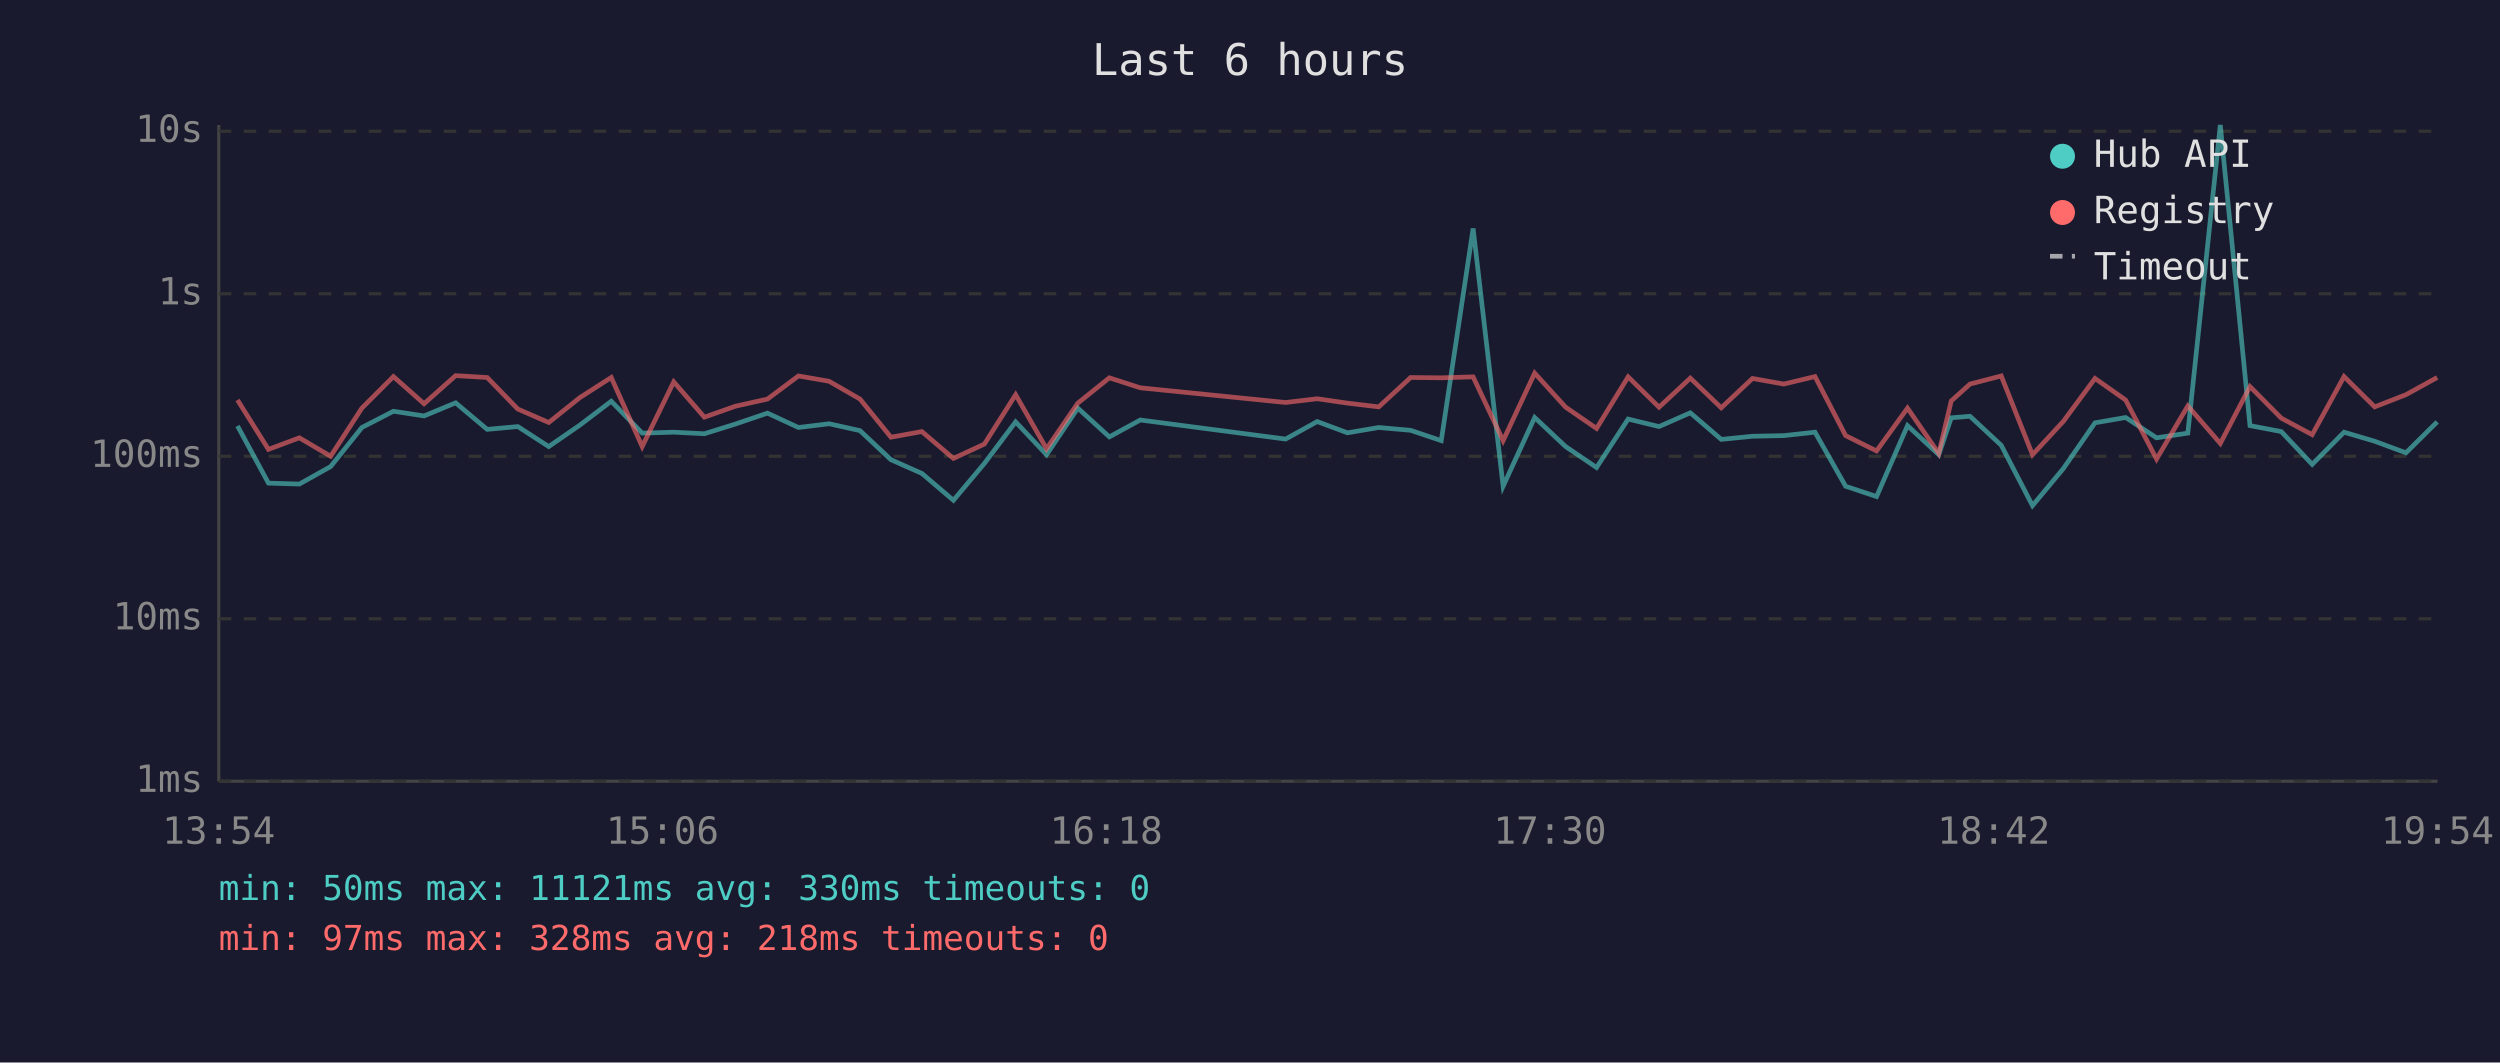
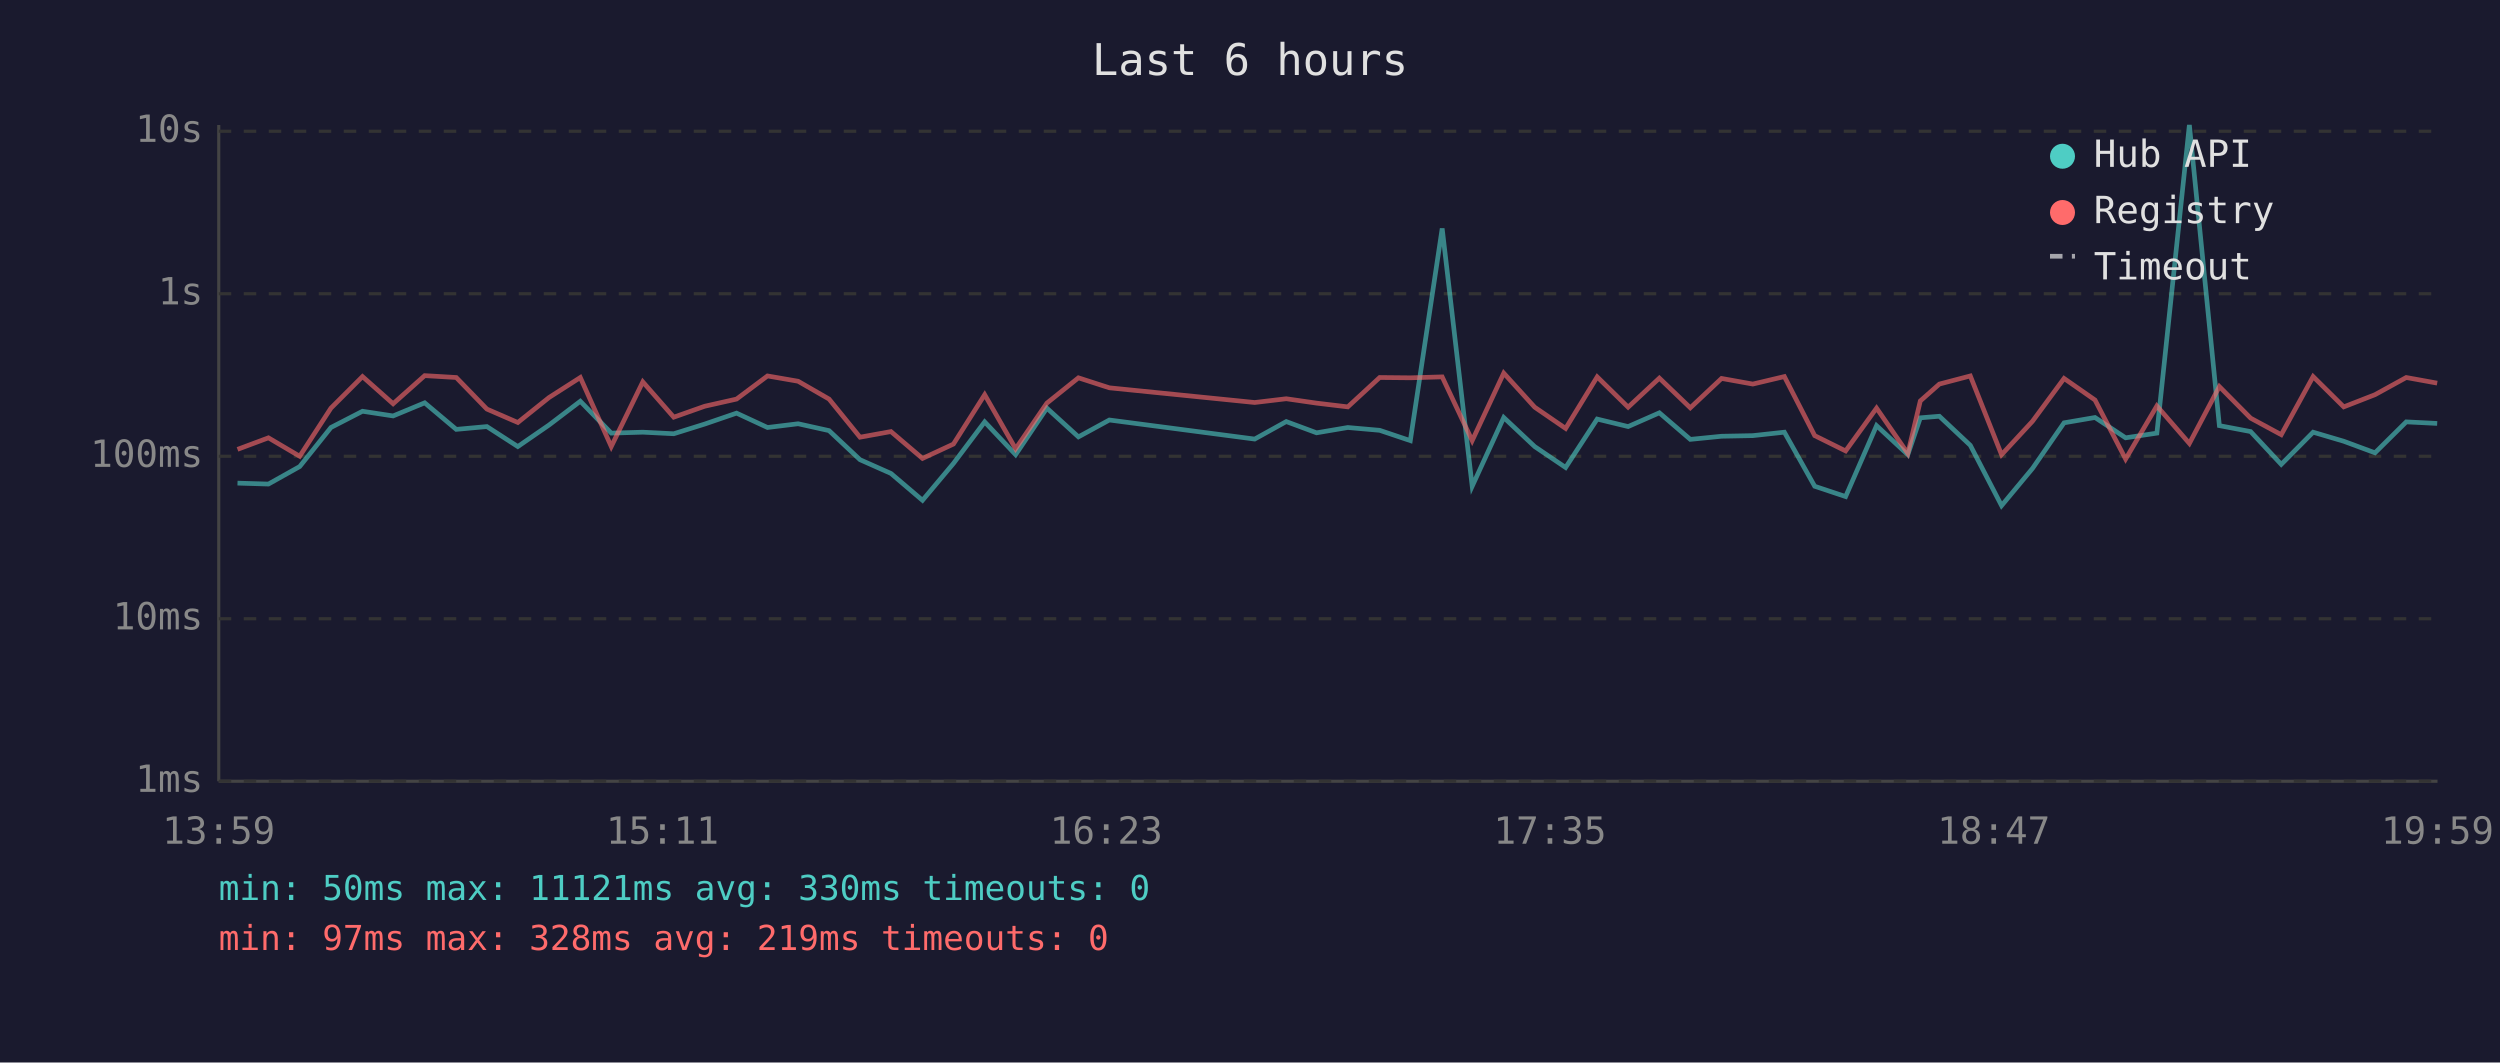
<svg xmlns="http://www.w3.org/2000/svg" viewBox="0 0 800 340" font-family="monospace" font-size="12">
  <rect width="800" height="340" fill="#1a1a2e" />
  <text x="400" y="24" fill="#e0e0e0" font-size="14" text-anchor="middle">Last 6 hours</text>
  <line x1="70" y1="40" x2="70" y2="250" stroke="#444" stroke-width="1" />
  <line x1="70" y1="250" x2="780" y2="250" stroke="#444" stroke-width="1" />
  <line x1="70" y1="250" x2="780" y2="250" stroke="#333" stroke-width="1" stroke-dasharray="4" />
  <text x="65" y="250" fill="#888" text-anchor="end" dominant-baseline="middle">1ms</text>
  <line x1="70" y1="198" x2="780" y2="198" stroke="#333" stroke-width="1" stroke-dasharray="4" />
  <text x="65" y="198" fill="#888" text-anchor="end" dominant-baseline="middle">10ms</text>
  <line x1="70" y1="146" x2="780" y2="146" stroke="#333" stroke-width="1" stroke-dasharray="4" />
  <text x="65" y="146" fill="#888" text-anchor="end" dominant-baseline="middle">100ms</text>
  <line x1="70" y1="94" x2="780" y2="94" stroke="#333" stroke-width="1" stroke-dasharray="4" />
  <text x="65" y="94" fill="#888" text-anchor="end" dominant-baseline="middle">1s</text>
  <line x1="70" y1="42" x2="780" y2="42" stroke="#333" stroke-width="1" stroke-dasharray="4" />
  <text x="65" y="42" fill="#888" text-anchor="end" dominant-baseline="middle">10s</text>
-   <text x="70" y="270" fill="#888" text-anchor="middle">13:54</text>
-   <text x="212" y="270" fill="#888" text-anchor="middle">15:06</text>
-   <text x="354" y="270" fill="#888" text-anchor="middle">16:18</text>
-   <text x="496" y="270" fill="#888" text-anchor="middle">17:30</text>
-   <text x="638" y="270" fill="#888" text-anchor="middle">18:42</text>
-   <text x="780" y="270" fill="#888" text-anchor="middle">19:54</text>
-   <polyline points="76.0,136.3 85.9,154.6 95.8,154.9 105.8,149.3 115.8,136.8 125.9,131.6 135.7,133.1 145.8,128.9 155.9,137.4 165.7,136.5 175.6,142.9 185.6,136.0 195.6,128.4 205.5,138.6 215.6,138.3 225.4,138.8 235.3,135.7 245.6,132.2 255.5,136.8 265.3,135.6 275.2,137.8 285.1,147.1 295.0,151.5 305.1,160.1 315.0,148.3 325.0,135.0 334.9,145.5 344.9,130.6 355.0,139.8 364.9,134.4 411.4,140.5 421.5,134.9 431.2,138.5 441.2,136.8 451.4,137.7 461.2,141.0 471.4,73.1 481.0,155.6 491.1,133.6 501.0,142.9 510.9,149.6 521.0,134.1 530.9,136.5 540.9,132.1 550.8,140.6 560.8,139.6 570.8,139.4 580.8,138.3 590.6,155.6 600.5,158.9 610.4,136.2 620.4,145.5 624.4,133.7 630.4,133.2 640.4,142.5 650.4,161.8 660.3,149.9 670.4,135.3 680.2,133.6 690.1,140.1 700.1,138.6 710.5,40.0 720.0,136.2 730.0,138.1 739.9,148.6 750.1,138.3 759.9,141.2 769.9,144.9 779.9,135.0" fill="none" stroke="#4ecdc4" stroke-width="1.5" opacity="0.6" />
-   <polyline points="76.0,128.0 85.9,143.8 95.8,140.1 105.8,146.0 115.8,130.6 125.9,120.5 135.7,129.2 145.8,120.2 155.9,120.8 165.7,130.9 175.6,135.2 185.6,127.2 195.6,120.8 205.5,142.9 215.6,122.2 225.4,133.5 235.3,130.0 245.6,127.7 255.5,120.3 265.3,122.0 275.2,127.7 285.1,139.9 295.0,138.1 305.1,146.7 315.0,142.1 325.0,126.3 334.9,143.6 344.9,129.0 355.0,120.9 364.9,124.1 411.4,128.8 421.5,127.6 431.2,129.0 441.2,130.2 451.4,120.8 461.2,120.9 471.4,120.6 481.0,141.0 491.1,119.4 501.0,130.3 510.9,137.1 521.0,120.6 530.9,130.3 540.9,121.0 550.8,130.5 560.8,121.1 570.8,122.9 580.8,120.5 590.6,139.4 600.5,144.3 610.4,130.6 620.4,145.1 624.4,128.3 630.4,122.9 640.4,120.3 650.4,145.5 660.3,134.8 670.4,121.1 680.2,128.0 690.1,146.9 700.1,129.9 710.5,141.9 720.0,123.7 730.0,133.8 739.9,139.1 750.1,120.5 759.9,130.2 769.9,126.3 779.9,120.8" fill="none" stroke="#ff6b6b" stroke-width="1.5" opacity="0.6" />
+   <text x="70" y="270" fill="#888" text-anchor="middle">13:59</text>
+   <text x="212" y="270" fill="#888" text-anchor="middle">15:11</text>
+   <text x="354" y="270" fill="#888" text-anchor="middle">16:23</text>
+   <text x="496" y="270" fill="#888" text-anchor="middle">17:35</text>
+   <text x="638" y="270" fill="#888" text-anchor="middle">18:47</text>
+   <text x="780" y="270" fill="#888" text-anchor="middle">19:59</text>
+   <polyline points="76.0,154.6 85.9,154.9 95.9,149.3 105.9,136.8 116.0,131.6 125.8,133.1 135.9,128.9 146.0,137.4 155.8,136.5 165.7,142.9 175.7,136.0 185.7,128.4 195.6,138.6 205.7,138.3 215.6,138.8 225.5,135.7 235.7,132.2 245.6,136.8 255.4,135.6 265.3,137.8 275.2,147.1 285.1,151.5 295.2,160.1 305.1,148.3 315.1,135.0 325.0,145.5 335.0,130.6 345.1,139.8 355.0,134.4 401.5,140.5 411.6,134.9 421.3,138.5 431.3,136.8 441.5,137.7 451.3,141.0 461.5,73.1 471.1,155.6 481.2,133.6 491.1,142.9 501.0,149.6 511.1,134.1 521.0,136.5 531.0,132.1 540.9,140.6 550.9,139.6 560.9,139.4 571.0,138.3 580.7,155.6 590.6,158.9 600.5,136.2 610.5,145.5 614.5,133.7 620.6,133.2 630.5,142.5 640.5,161.8 650.4,149.9 660.5,135.3 670.4,133.6 680.2,140.1 690.2,138.6 700.6,40.0 710.2,136.2 720.2,138.1 730.0,148.6 740.2,138.3 750.0,141.2 760.0,144.9 770.0,135.0 779.9,135.5" fill="none" stroke="#4ecdc4" stroke-width="1.5" opacity="0.6" />
+   <polyline points="76.0,143.8 85.9,140.1 95.9,146.0 105.9,130.6 116.0,120.5 125.8,129.2 135.9,120.2 146.0,120.8 155.8,130.9 165.7,135.2 175.7,127.2 185.7,120.8 195.6,142.9 205.7,122.2 215.6,133.5 225.5,130.0 235.7,127.7 245.6,120.3 255.4,122.0 265.3,127.7 275.2,139.9 285.1,138.1 295.2,146.7 305.1,142.1 315.1,126.3 325.0,143.6 335.0,129.0 345.1,120.9 355.0,124.1 401.5,128.8 411.6,127.6 421.3,129.0 431.3,130.2 441.5,120.8 451.3,120.9 461.5,120.6 471.1,141.0 481.2,119.4 491.1,130.3 501.0,137.1 511.1,120.6 521.0,130.3 531.0,121.0 540.9,130.5 550.9,121.1 560.9,122.9 571.0,120.5 580.7,139.4 590.6,144.3 600.5,130.6 610.5,145.1 614.5,128.3 620.6,122.9 630.5,120.3 640.5,145.5 650.4,134.8 660.5,121.1 670.4,128.0 680.2,146.9 690.2,129.9 700.6,141.9 710.2,123.7 720.2,133.8 730.0,139.1 740.2,120.5 750.0,130.2 760.0,126.3 770.0,120.8 779.9,122.6" fill="none" stroke="#ff6b6b" stroke-width="1.5" opacity="0.6" />
  <circle cx="660" cy="50" r="4" fill="#4ecdc4" />
  <text x="670" y="50" fill="#e0e0e0" dominant-baseline="middle">Hub API</text>
  <circle cx="660" cy="68" r="4" fill="#ff6b6b" />
  <text x="670" y="68" fill="#e0e0e0" dominant-baseline="middle">Registry</text>
  <line x1="656" y1="82" x2="664" y2="82" stroke="#e0e0e0" stroke-width="1.5" stroke-dasharray="4,3" opacity="0.7" />
  <text x="670" y="86" fill="#e0e0e0" dominant-baseline="middle">Timeout</text>
  <text x="70" y="288" fill="#4ecdc4" font-size="11">min: 50ms  max: 11121ms  avg: 330ms  timeouts: 0</text>
-   <text x="70" y="304" fill="#ff6b6b" font-size="11">min: 97ms  max: 328ms  avg: 218ms  timeouts: 0</text>
+   <text x="70" y="304" fill="#ff6b6b" font-size="11">min: 97ms  max: 328ms  avg: 219ms  timeouts: 0</text>
</svg>
